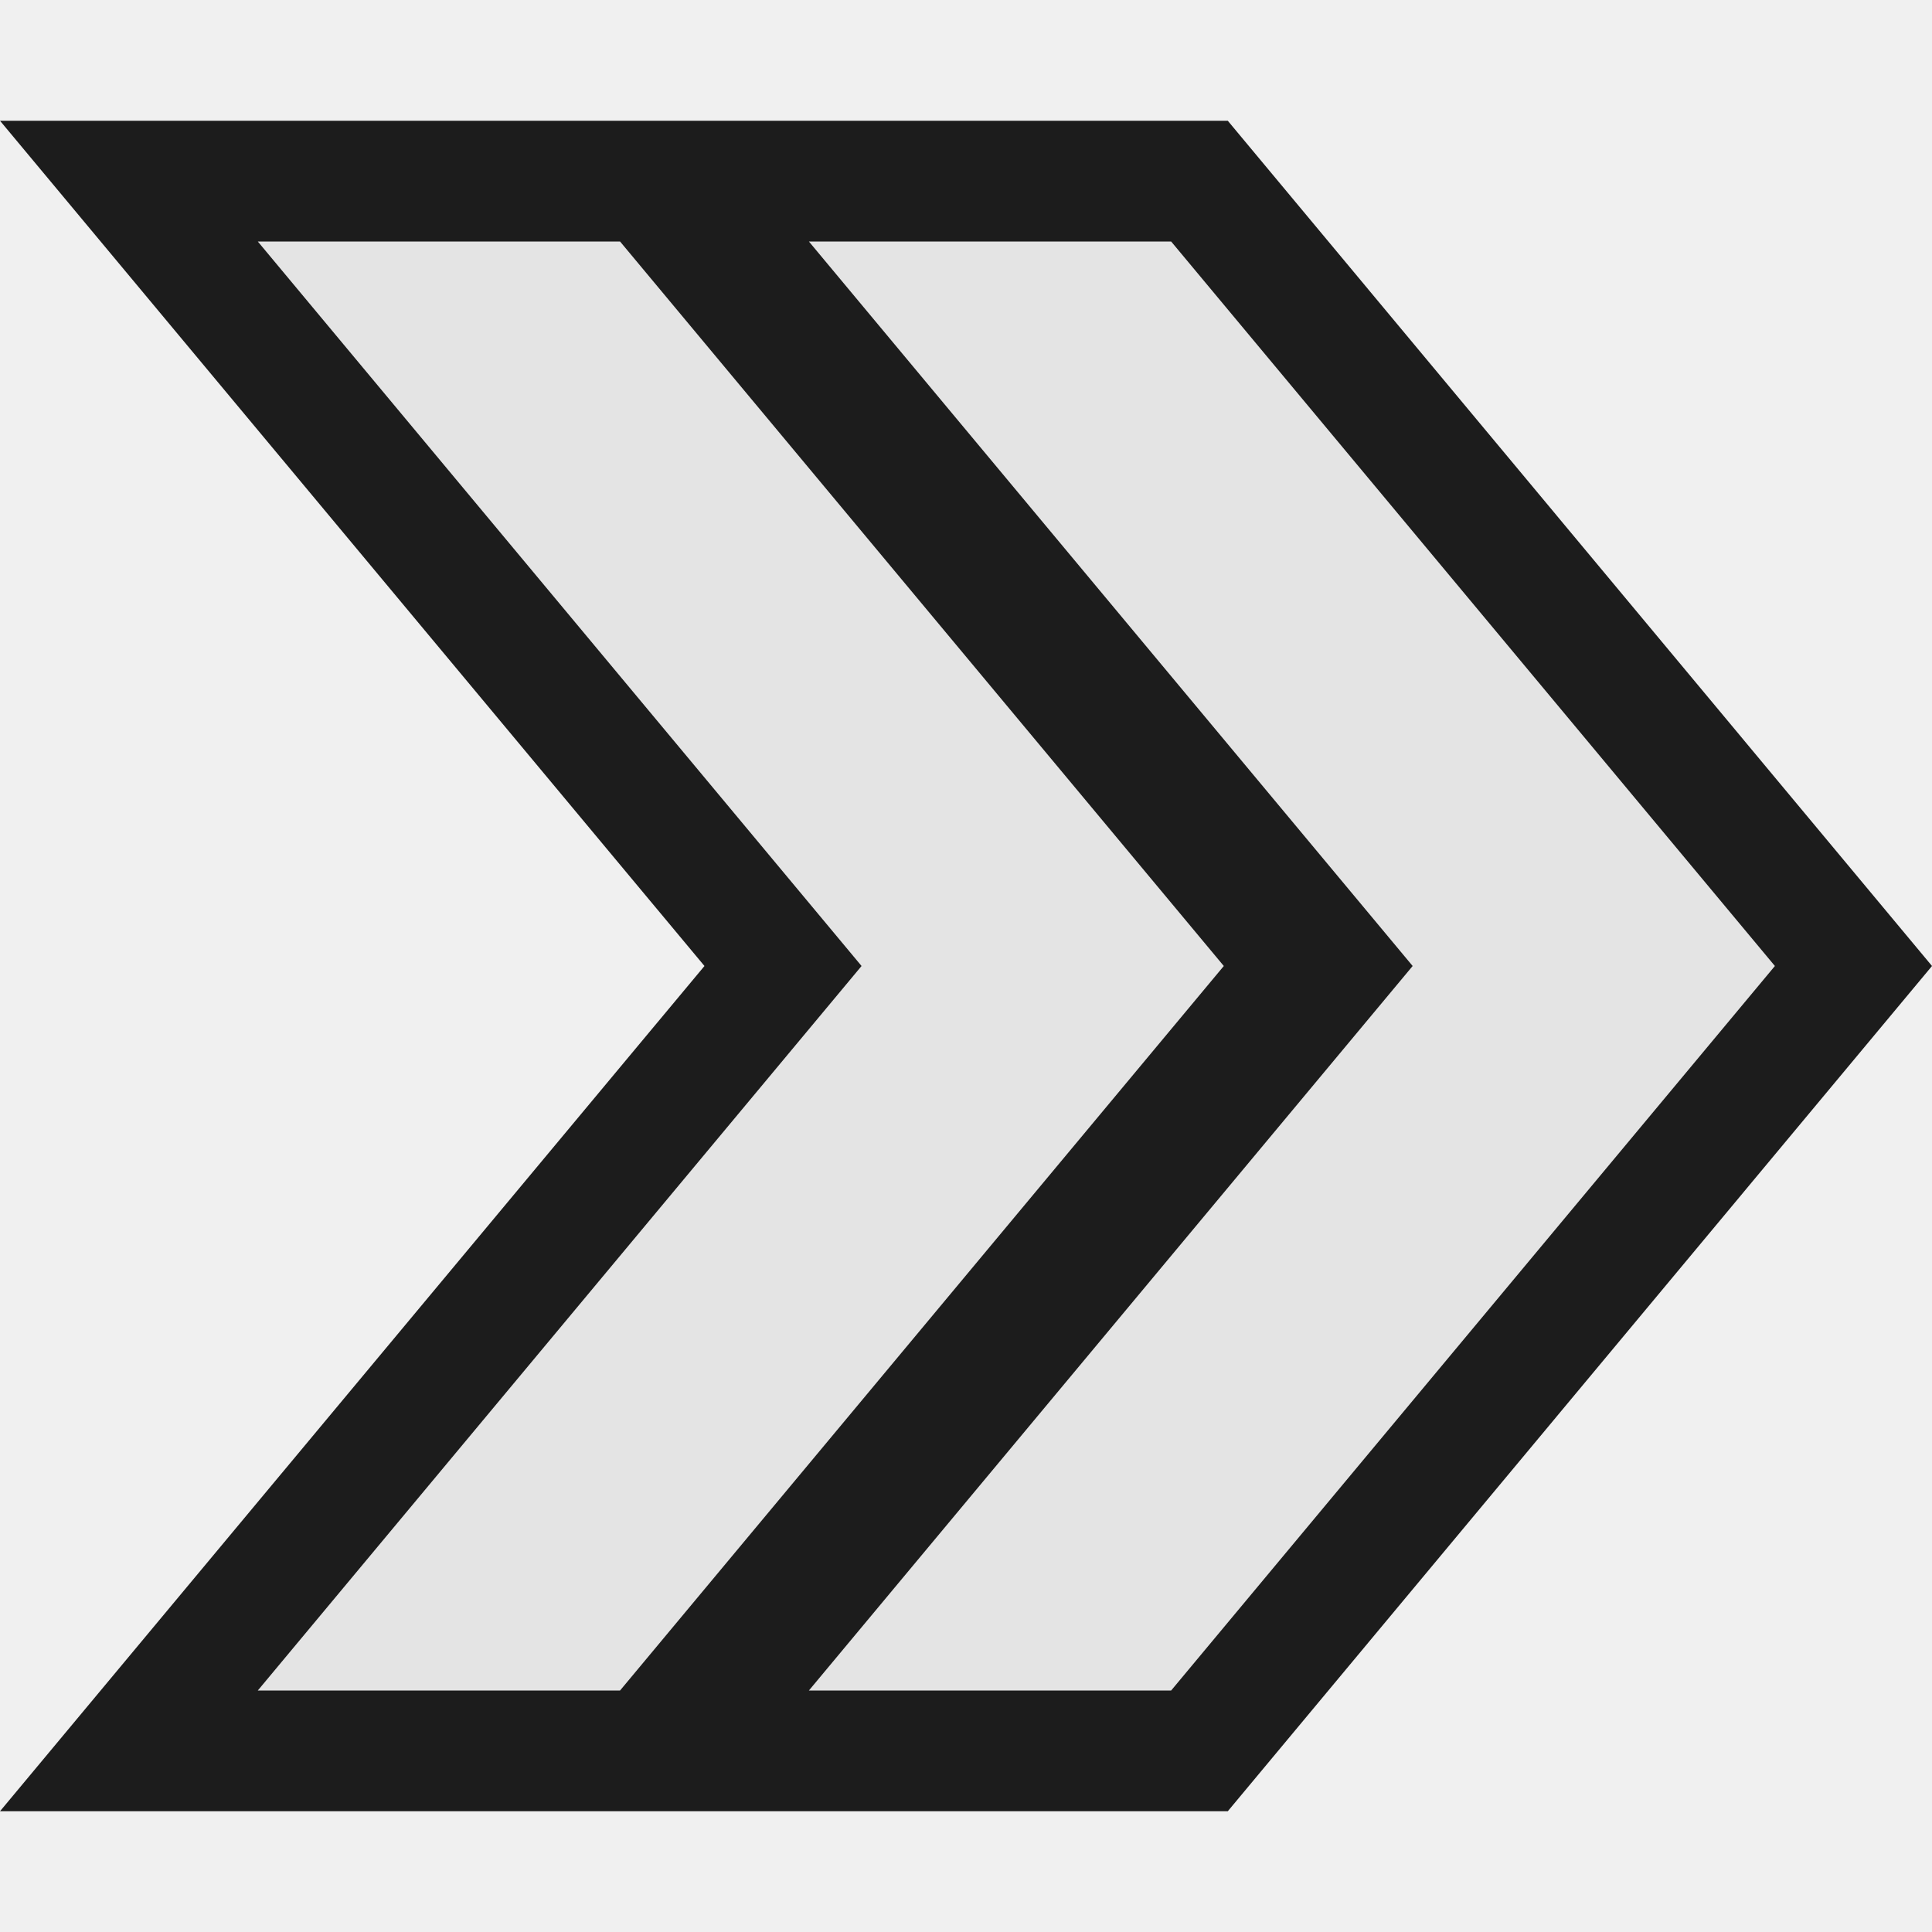
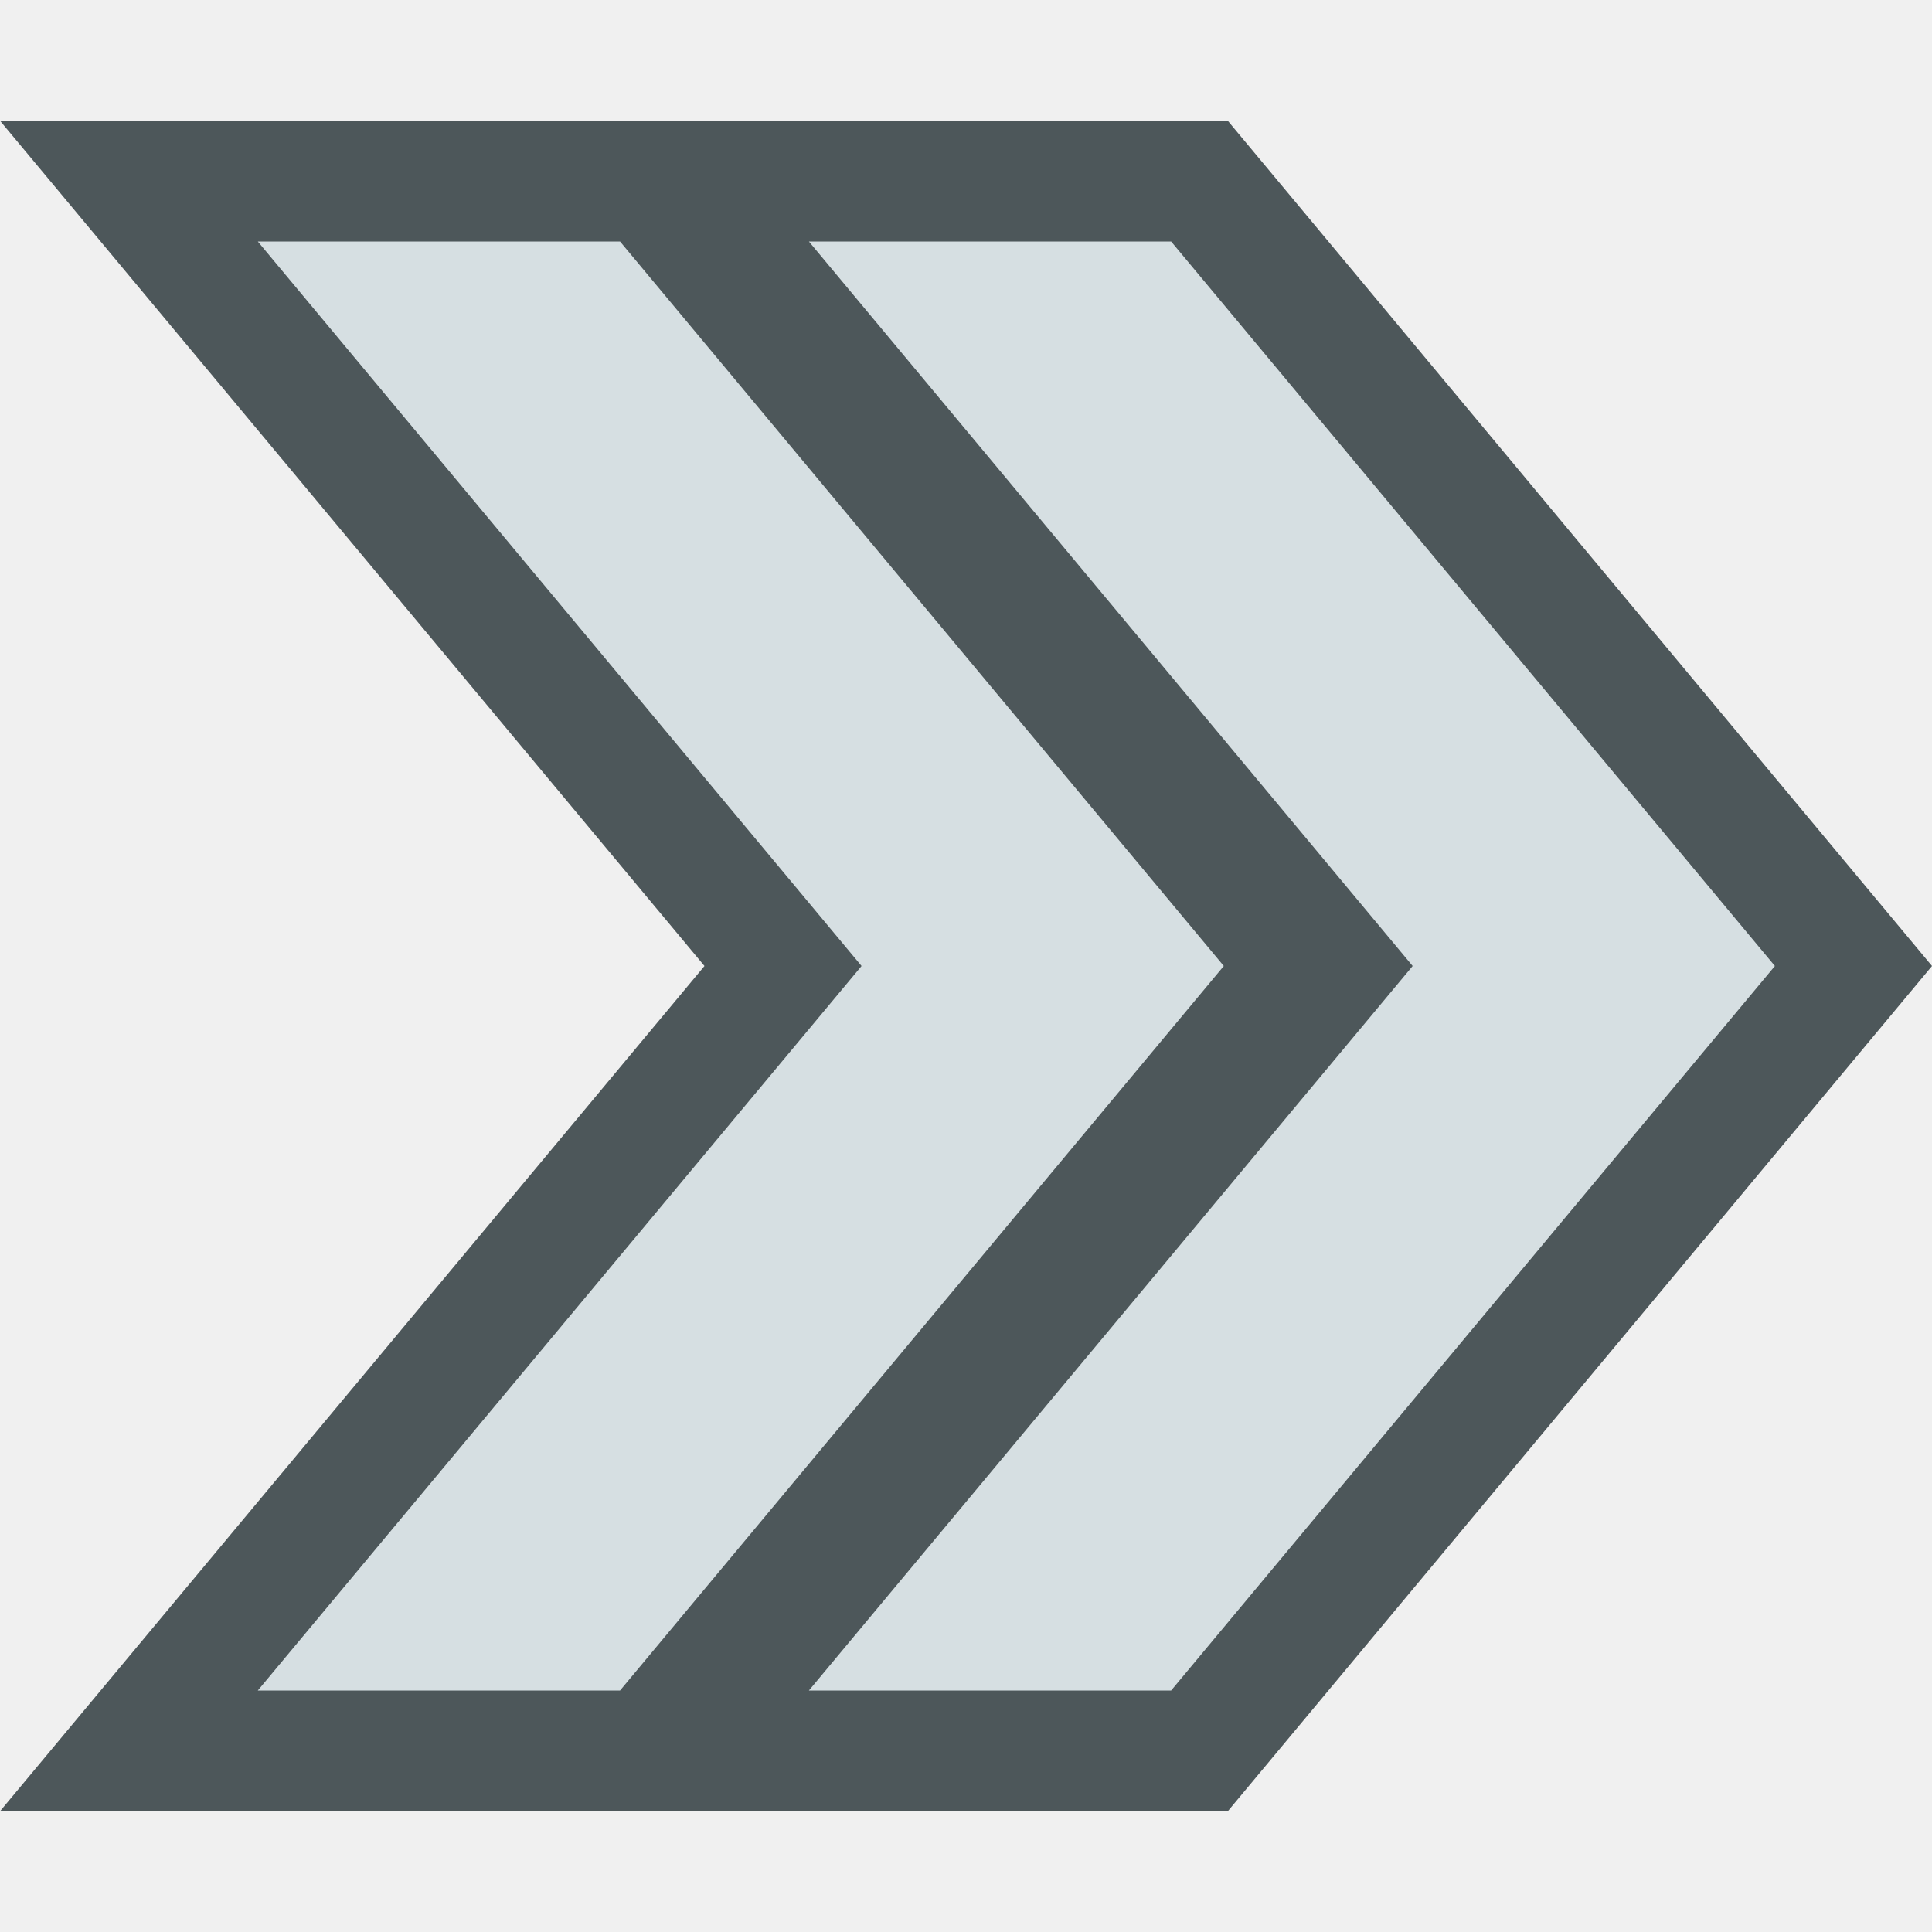
<svg xmlns="http://www.w3.org/2000/svg" version="1.1" viewBox="0 0 16 16">
-   <path style="opacity:.88" d="m -0,1 h 10.168 l 5.832,7 -5.832,7 h -10.168 l 5.834,-7 z " />
-   <g style="fill:#fff;opacity:.88">
+   <path style="fill:#4d575a" d="m -0,1 h 10.168 l 5.832,7 -5.832,7 h -10.168 l 5.834,-7 z " />
+   <g style="fill:#d6dfe2">
    <path d="m 2.135,2 5,6 -5,6 h 3 l 5,-6 -5,-6 Z " />
    <path d="m 6.699,2 5,6 -5,6 h 3 l 5,-6 -5,-6 Z " />
  </g>
</svg>
